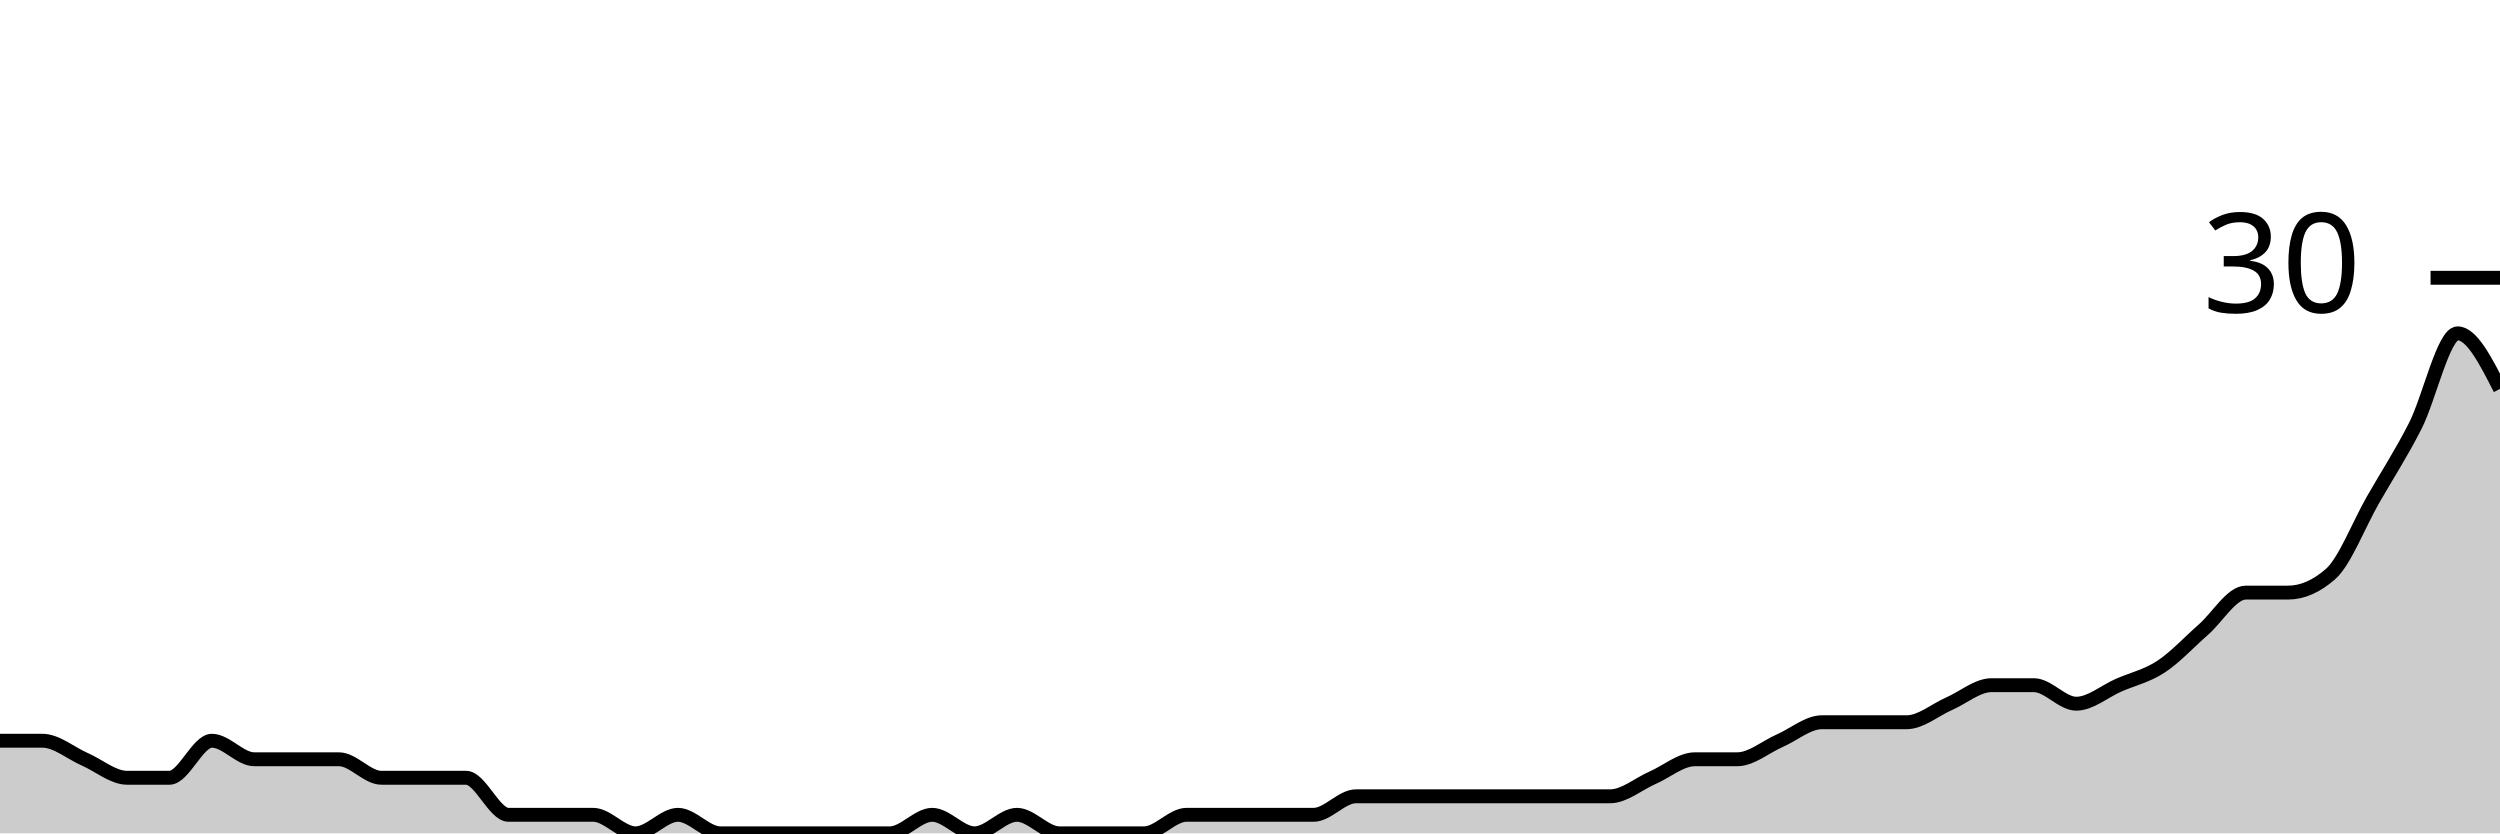
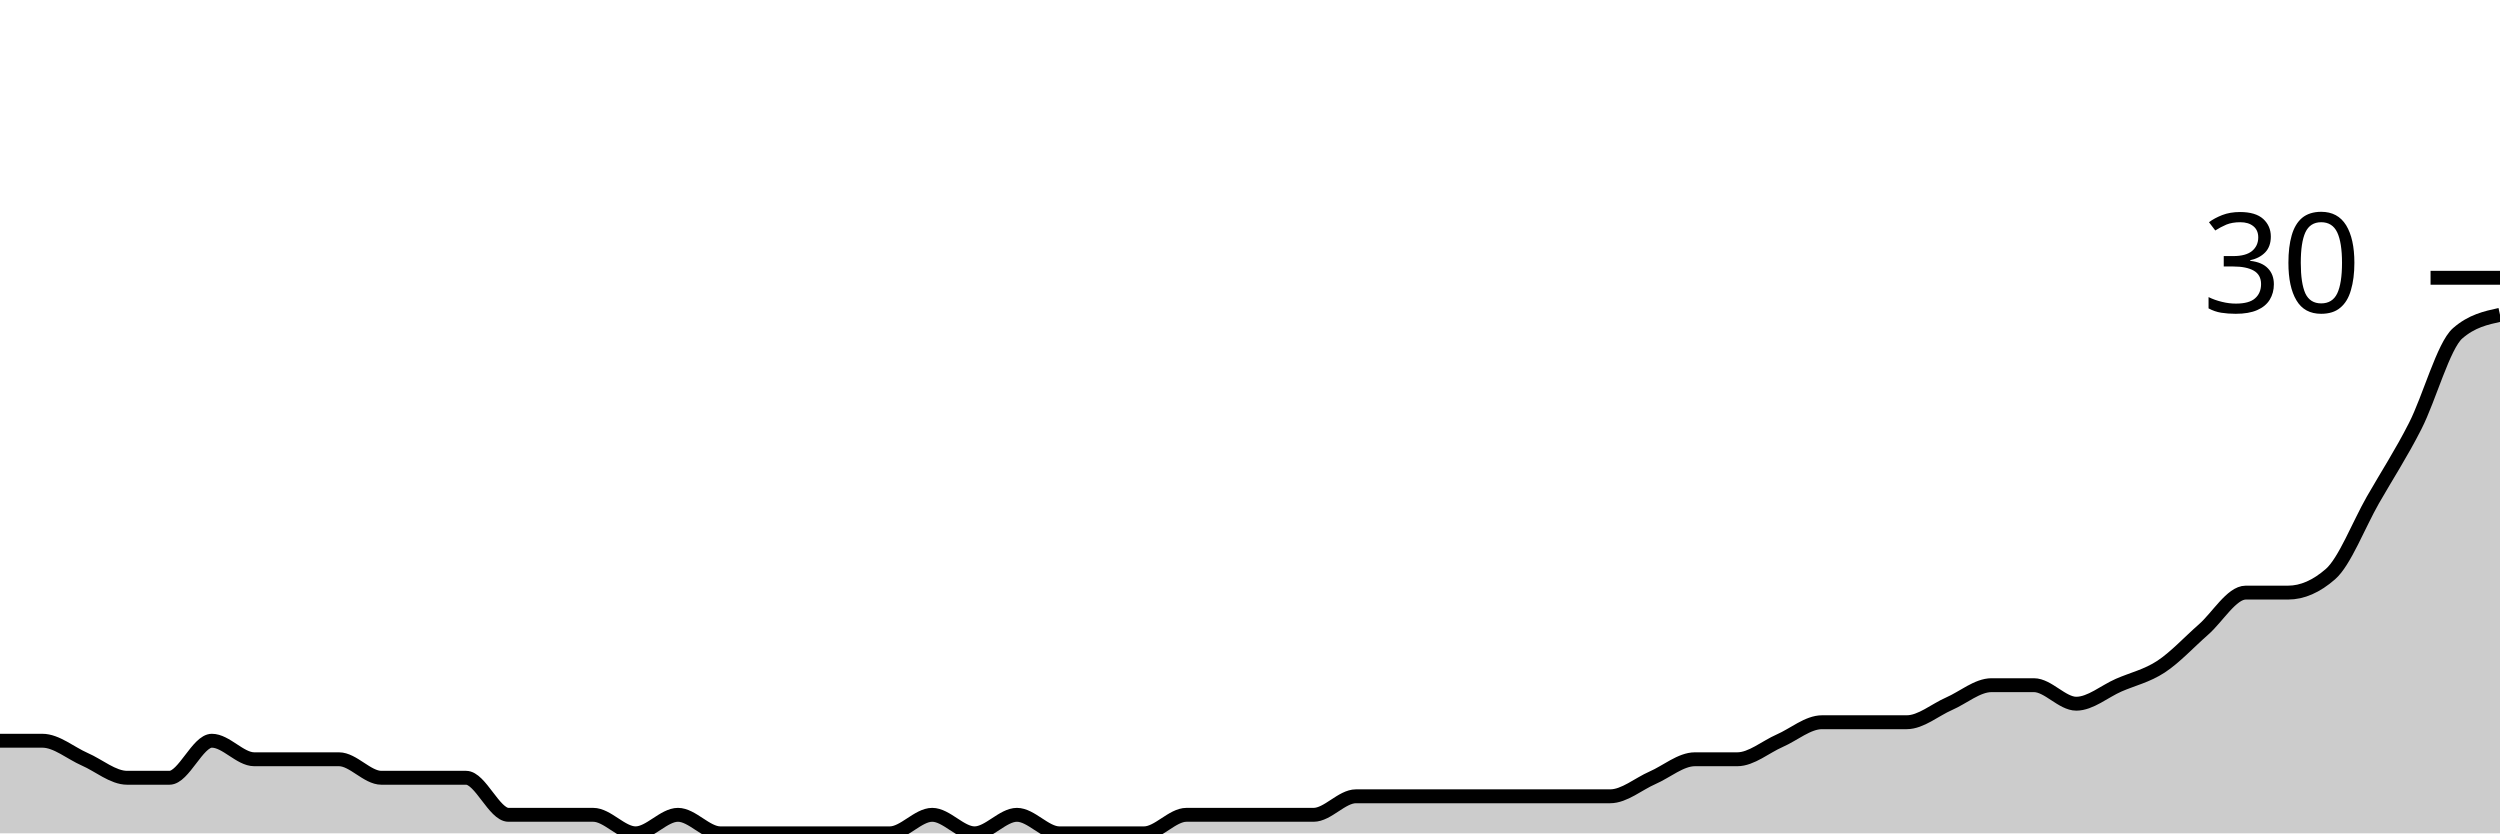
<svg xmlns="http://www.w3.org/2000/svg" viewBox="0 0 180 60">
  <g transform="translate(0,20)">
-     <path class="area" fill="rgba(0, 0, 0, 0.2)" d="M0,33.333C1.017,33.333,2.034,33.333,3.051,33.333C4.068,33.333,5.085,34.222,6.102,34.667C7.119,35.111,8.136,36,9.153,36C10.169,36,11.186,36,12.203,36C13.22,36,14.237,33.333,15.254,33.333C16.271,33.333,17.288,34.667,18.305,34.667C19.322,34.667,20.339,34.667,21.356,34.667C22.373,34.667,23.39,34.667,24.407,34.667C25.424,34.667,26.441,36,27.458,36C28.475,36,29.492,36,30.508,36C31.525,36,32.542,36,33.559,36C34.576,36,35.593,38.667,36.61,38.667C37.627,38.667,38.644,38.667,39.661,38.667C40.678,38.667,41.695,38.667,42.712,38.667C43.729,38.667,44.746,40,45.763,40C46.78,40,47.797,38.667,48.814,38.667C49.831,38.667,50.847,40,51.864,40C52.881,40,53.898,40,54.915,40C55.932,40,56.949,40,57.966,40C58.983,40,60,40,61.017,40C62.034,40,63.051,40,64.068,40C65.085,40,66.102,38.667,67.119,38.667C68.136,38.667,69.153,40,70.169,40C71.186,40,72.203,38.667,73.22,38.667C74.237,38.667,75.254,40,76.271,40C77.288,40,78.305,40,79.322,40C80.339,40,81.356,40,82.373,40C83.39,40,84.407,38.667,85.424,38.667C86.441,38.667,87.458,38.667,88.475,38.667C89.492,38.667,90.508,38.667,91.525,38.667C92.542,38.667,93.559,38.667,94.576,38.667C95.593,38.667,96.61,37.333,97.627,37.333C98.644,37.333,99.661,37.333,100.678,37.333C101.695,37.333,102.712,37.333,103.729,37.333C104.746,37.333,105.763,37.333,106.78,37.333C107.797,37.333,108.814,37.333,109.831,37.333C110.847,37.333,111.864,37.333,112.881,37.333C113.898,37.333,114.915,37.333,115.932,37.333C116.949,37.333,117.966,36.444,118.983,36C120,35.556,121.017,34.667,122.034,34.667C123.051,34.667,124.068,34.667,125.085,34.667C126.102,34.667,127.119,33.778,128.136,33.333C129.153,32.889,130.169,32,131.186,32C132.203,32,133.22,32,134.237,32C135.254,32,136.271,32,137.288,32C138.305,32,139.322,31.111,140.339,30.667C141.356,30.222,142.373,29.333,143.39,29.333C144.407,29.333,145.424,29.333,146.441,29.333C147.458,29.333,148.475,30.667,149.492,30.667C150.508,30.667,151.525,29.778,152.542,29.333C153.559,28.889,154.576,28.667,155.593,28C156.61,27.333,157.627,26.222,158.644,25.333C159.661,24.444,160.678,22.667,161.695,22.667C162.712,22.667,163.729,22.667,164.746,22.667C165.763,22.667,166.78,22.222,167.797,21.333C168.814,20.444,169.831,17.778,170.847,16C171.864,14.222,172.881,12.667,173.898,10.667C174.915,8.667,175.932,4,176.949,4C177.966,4,178.983,6,180,8L180,40C178.983,40,177.966,40,176.949,40C175.932,40,174.915,40,173.898,40C172.881,40,171.864,40,170.847,40C169.831,40,168.814,40,167.797,40C166.78,40,165.763,40,164.746,40C163.729,40,162.712,40,161.695,40C160.678,40,159.661,40,158.644,40C157.627,40,156.61,40,155.593,40C154.576,40,153.559,40,152.542,40C151.525,40,150.508,40,149.492,40C148.475,40,147.458,40,146.441,40C145.424,40,144.407,40,143.39,40C142.373,40,141.356,40,140.339,40C139.322,40,138.305,40,137.288,40C136.271,40,135.254,40,134.237,40C133.22,40,132.203,40,131.186,40C130.169,40,129.153,40,128.136,40C127.119,40,126.102,40,125.085,40C124.068,40,123.051,40,122.034,40C121.017,40,120,40,118.983,40C117.966,40,116.949,40,115.932,40C114.915,40,113.898,40,112.881,40C111.864,40,110.847,40,109.831,40C108.814,40,107.797,40,106.78,40C105.763,40,104.746,40,103.729,40C102.712,40,101.695,40,100.678,40C99.661,40,98.644,40,97.627,40C96.61,40,95.593,40,94.576,40C93.559,40,92.542,40,91.525,40C90.508,40,89.492,40,88.475,40C87.458,40,86.441,40,85.424,40C84.407,40,83.39,40,82.373,40C81.356,40,80.339,40,79.322,40C78.305,40,77.288,40,76.271,40C75.254,40,74.237,40,73.22,40C72.203,40,71.186,40,70.169,40C69.153,40,68.136,40,67.119,40C66.102,40,65.085,40,64.068,40C63.051,40,62.034,40,61.017,40C60,40,58.983,40,57.966,40C56.949,40,55.932,40,54.915,40C53.898,40,52.881,40,51.864,40C50.847,40,49.831,40,48.814,40C47.797,40,46.78,40,45.763,40C44.746,40,43.729,40,42.712,40C41.695,40,40.678,40,39.661,40C38.644,40,37.627,40,36.61,40C35.593,40,34.576,40,33.559,40C32.542,40,31.525,40,30.508,40C29.492,40,28.475,40,27.458,40C26.441,40,25.424,40,24.407,40C23.39,40,22.373,40,21.356,40C20.339,40,19.322,40,18.305,40C17.288,40,16.271,40,15.254,40C14.237,40,13.22,40,12.203,40C11.186,40,10.169,40,9.153,40C8.136,40,7.119,40,6.102,40C5.085,40,4.068,40,3.051,40C2.034,40,1.017,40,0,40Z" />
-     <path class="line" stroke="black" fill="none" d="M0,33.333C1.017,33.333,2.034,33.333,3.051,33.333C4.068,33.333,5.085,34.222,6.102,34.667C7.119,35.111,8.136,36,9.153,36C10.169,36,11.186,36,12.203,36C13.22,36,14.237,33.333,15.254,33.333C16.271,33.333,17.288,34.667,18.305,34.667C19.322,34.667,20.339,34.667,21.356,34.667C22.373,34.667,23.39,34.667,24.407,34.667C25.424,34.667,26.441,36,27.458,36C28.475,36,29.492,36,30.508,36C31.525,36,32.542,36,33.559,36C34.576,36,35.593,38.667,36.61,38.667C37.627,38.667,38.644,38.667,39.661,38.667C40.678,38.667,41.695,38.667,42.712,38.667C43.729,38.667,44.746,40,45.763,40C46.78,40,47.797,38.667,48.814,38.667C49.831,38.667,50.847,40,51.864,40C52.881,40,53.898,40,54.915,40C55.932,40,56.949,40,57.966,40C58.983,40,60,40,61.017,40C62.034,40,63.051,40,64.068,40C65.085,40,66.102,38.667,67.119,38.667C68.136,38.667,69.153,40,70.169,40C71.186,40,72.203,38.667,73.22,38.667C74.237,38.667,75.254,40,76.271,40C77.288,40,78.305,40,79.322,40C80.339,40,81.356,40,82.373,40C83.39,40,84.407,38.667,85.424,38.667C86.441,38.667,87.458,38.667,88.475,38.667C89.492,38.667,90.508,38.667,91.525,38.667C92.542,38.667,93.559,38.667,94.576,38.667C95.593,38.667,96.61,37.333,97.627,37.333C98.644,37.333,99.661,37.333,100.678,37.333C101.695,37.333,102.712,37.333,103.729,37.333C104.746,37.333,105.763,37.333,106.78,37.333C107.797,37.333,108.814,37.333,109.831,37.333C110.847,37.333,111.864,37.333,112.881,37.333C113.898,37.333,114.915,37.333,115.932,37.333C116.949,37.333,117.966,36.444,118.983,36C120,35.556,121.017,34.667,122.034,34.667C123.051,34.667,124.068,34.667,125.085,34.667C126.102,34.667,127.119,33.778,128.136,33.333C129.153,32.889,130.169,32,131.186,32C132.203,32,133.22,32,134.237,32C135.254,32,136.271,32,137.288,32C138.305,32,139.322,31.111,140.339,30.667C141.356,30.222,142.373,29.333,143.39,29.333C144.407,29.333,145.424,29.333,146.441,29.333C147.458,29.333,148.475,30.667,149.492,30.667C150.508,30.667,151.525,29.778,152.542,29.333C153.559,28.889,154.576,28.667,155.593,28C156.61,27.333,157.627,26.222,158.644,25.333C159.661,24.444,160.678,22.667,161.695,22.667C162.712,22.667,163.729,22.667,164.746,22.667C165.763,22.667,166.78,22.222,167.797,21.333C168.814,20.444,169.831,17.778,170.847,16C171.864,14.222,172.881,12.667,173.898,10.667C174.915,8.667,175.932,4,176.949,4C177.966,4,178.983,6,180,8" />
+     <path class="area" fill="rgba(0, 0, 0, 0.2)" d="M0,33.333C1.017,33.333,2.034,33.333,3.051,33.333C4.068,33.333,5.085,34.222,6.102,34.667C7.119,35.111,8.136,36,9.153,36C10.169,36,11.186,36,12.203,36C13.22,36,14.237,33.333,15.254,33.333C16.271,33.333,17.288,34.667,18.305,34.667C19.322,34.667,20.339,34.667,21.356,34.667C22.373,34.667,23.39,34.667,24.407,34.667C25.424,34.667,26.441,36,27.458,36C28.475,36,29.492,36,30.508,36C31.525,36,32.542,36,33.559,36C34.576,36,35.593,38.667,36.61,38.667C37.627,38.667,38.644,38.667,39.661,38.667C40.678,38.667,41.695,38.667,42.712,38.667C43.729,38.667,44.746,40,45.763,40C46.78,40,47.797,38.667,48.814,38.667C49.831,38.667,50.847,40,51.864,40C52.881,40,53.898,40,54.915,40C55.932,40,56.949,40,57.966,40C58.983,40,60,40,61.017,40C62.034,40,63.051,40,64.068,40C65.085,40,66.102,38.667,67.119,38.667C68.136,38.667,69.153,40,70.169,40C71.186,40,72.203,38.667,73.22,38.667C74.237,38.667,75.254,40,76.271,40C77.288,40,78.305,40,79.322,40C80.339,40,81.356,40,82.373,40C83.39,40,84.407,38.667,85.424,38.667C86.441,38.667,87.458,38.667,88.475,38.667C89.492,38.667,90.508,38.667,91.525,38.667C92.542,38.667,93.559,38.667,94.576,38.667C95.593,38.667,96.61,37.333,97.627,37.333C98.644,37.333,99.661,37.333,100.678,37.333C101.695,37.333,102.712,37.333,103.729,37.333C104.746,37.333,105.763,37.333,106.78,37.333C107.797,37.333,108.814,37.333,109.831,37.333C110.847,37.333,111.864,37.333,112.881,37.333C113.898,37.333,114.915,37.333,115.932,37.333C116.949,37.333,117.966,36.444,118.983,36C120,35.556,121.017,34.667,122.034,34.667C123.051,34.667,124.068,34.667,125.085,34.667C126.102,34.667,127.119,33.778,128.136,33.333C129.153,32.889,130.169,32,131.186,32C132.203,32,133.22,32,134.237,32C135.254,32,136.271,32,137.288,32C138.305,32,139.322,31.111,140.339,30.667C141.356,30.222,142.373,29.333,143.39,29.333C144.407,29.333,145.424,29.333,146.441,29.333C147.458,29.333,148.475,30.667,149.492,30.667C150.508,30.667,151.525,29.778,152.542,29.333C153.559,28.889,154.576,28.667,155.593,28C156.61,27.333,157.627,26.222,158.644,25.333C159.661,24.444,160.678,22.667,161.695,22.667C162.712,22.667,163.729,22.667,164.746,22.667C165.763,22.667,166.78,22.222,167.797,21.333C168.814,20.444,169.831,17.778,170.847,16C171.864,14.222,172.881,12.667,173.898,10.667C174.915,8.667,175.932,4.889,176.949,4C177.966,3.111,178.983,2.889,180,2.667L180,40C178.983,40,177.966,40,176.949,40C175.932,40,174.915,40,173.898,40C172.881,40,171.864,40,170.847,40C169.831,40,168.814,40,167.797,40C166.78,40,165.763,40,164.746,40C163.729,40,162.712,40,161.695,40C160.678,40,159.661,40,158.644,40C157.627,40,156.61,40,155.593,40C154.576,40,153.559,40,152.542,40C151.525,40,150.508,40,149.492,40C148.475,40,147.458,40,146.441,40C145.424,40,144.407,40,143.39,40C142.373,40,141.356,40,140.339,40C139.322,40,138.305,40,137.288,40C136.271,40,135.254,40,134.237,40C133.22,40,132.203,40,131.186,40C130.169,40,129.153,40,128.136,40C127.119,40,126.102,40,125.085,40C124.068,40,123.051,40,122.034,40C121.017,40,120,40,118.983,40C117.966,40,116.949,40,115.932,40C114.915,40,113.898,40,112.881,40C111.864,40,110.847,40,109.831,40C108.814,40,107.797,40,106.78,40C105.763,40,104.746,40,103.729,40C102.712,40,101.695,40,100.678,40C99.661,40,98.644,40,97.627,40C96.61,40,95.593,40,94.576,40C93.559,40,92.542,40,91.525,40C90.508,40,89.492,40,88.475,40C87.458,40,86.441,40,85.424,40C84.407,40,83.39,40,82.373,40C81.356,40,80.339,40,79.322,40C78.305,40,77.288,40,76.271,40C75.254,40,74.237,40,73.22,40C72.203,40,71.186,40,70.169,40C69.153,40,68.136,40,67.119,40C66.102,40,65.085,40,64.068,40C63.051,40,62.034,40,61.017,40C60,40,58.983,40,57.966,40C56.949,40,55.932,40,54.915,40C53.898,40,52.881,40,51.864,40C50.847,40,49.831,40,48.814,40C47.797,40,46.78,40,45.763,40C44.746,40,43.729,40,42.712,40C41.695,40,40.678,40,39.661,40C38.644,40,37.627,40,36.61,40C35.593,40,34.576,40,33.559,40C32.542,40,31.525,40,30.508,40C29.492,40,28.475,40,27.458,40C26.441,40,25.424,40,24.407,40C23.39,40,22.373,40,21.356,40C20.339,40,19.322,40,18.305,40C17.288,40,16.271,40,15.254,40C14.237,40,13.22,40,12.203,40C11.186,40,10.169,40,9.153,40C8.136,40,7.119,40,6.102,40C5.085,40,4.068,40,3.051,40C2.034,40,1.017,40,0,40Z" />
+     <path class="line" stroke="black" fill="none" d="M0,33.333C1.017,33.333,2.034,33.333,3.051,33.333C4.068,33.333,5.085,34.222,6.102,34.667C7.119,35.111,8.136,36,9.153,36C10.169,36,11.186,36,12.203,36C13.22,36,14.237,33.333,15.254,33.333C16.271,33.333,17.288,34.667,18.305,34.667C19.322,34.667,20.339,34.667,21.356,34.667C22.373,34.667,23.39,34.667,24.407,34.667C25.424,34.667,26.441,36,27.458,36C28.475,36,29.492,36,30.508,36C31.525,36,32.542,36,33.559,36C34.576,36,35.593,38.667,36.61,38.667C37.627,38.667,38.644,38.667,39.661,38.667C40.678,38.667,41.695,38.667,42.712,38.667C43.729,38.667,44.746,40,45.763,40C46.78,40,47.797,38.667,48.814,38.667C49.831,38.667,50.847,40,51.864,40C52.881,40,53.898,40,54.915,40C55.932,40,56.949,40,57.966,40C58.983,40,60,40,61.017,40C62.034,40,63.051,40,64.068,40C65.085,40,66.102,38.667,67.119,38.667C68.136,38.667,69.153,40,70.169,40C71.186,40,72.203,38.667,73.22,38.667C74.237,38.667,75.254,40,76.271,40C77.288,40,78.305,40,79.322,40C80.339,40,81.356,40,82.373,40C83.39,40,84.407,38.667,85.424,38.667C86.441,38.667,87.458,38.667,88.475,38.667C89.492,38.667,90.508,38.667,91.525,38.667C92.542,38.667,93.559,38.667,94.576,38.667C95.593,38.667,96.61,37.333,97.627,37.333C98.644,37.333,99.661,37.333,100.678,37.333C101.695,37.333,102.712,37.333,103.729,37.333C104.746,37.333,105.763,37.333,106.78,37.333C107.797,37.333,108.814,37.333,109.831,37.333C110.847,37.333,111.864,37.333,112.881,37.333C113.898,37.333,114.915,37.333,115.932,37.333C116.949,37.333,117.966,36.444,118.983,36C120,35.556,121.017,34.667,122.034,34.667C123.051,34.667,124.068,34.667,125.085,34.667C126.102,34.667,127.119,33.778,128.136,33.333C129.153,32.889,130.169,32,131.186,32C132.203,32,133.22,32,134.237,32C135.254,32,136.271,32,137.288,32C138.305,32,139.322,31.111,140.339,30.667C141.356,30.222,142.373,29.333,143.39,29.333C144.407,29.333,145.424,29.333,146.441,29.333C147.458,29.333,148.475,30.667,149.492,30.667C150.508,30.667,151.525,29.778,152.542,29.333C153.559,28.889,154.576,28.667,155.593,28C156.61,27.333,157.627,26.222,158.644,25.333C159.661,24.444,160.678,22.667,161.695,22.667C162.712,22.667,163.729,22.667,164.746,22.667C165.763,22.667,166.78,22.222,167.797,21.333C168.814,20.444,169.831,17.778,170.847,16C171.864,14.222,172.881,12.667,173.898,10.667C174.915,8.667,175.932,4.889,176.949,4C177.966,3.111,178.983,2.889,180,2.667" />
    <path class="axis-ceiling" stroke-width="1" stroke="black" fill="none" d="M175,0L180,0" />
    <text class="axis-ceiling-label" font-family="sans-serif" text-anchor="end" font-size="10px" x="170" y="2.5">30</text>
  </g>
</svg>
